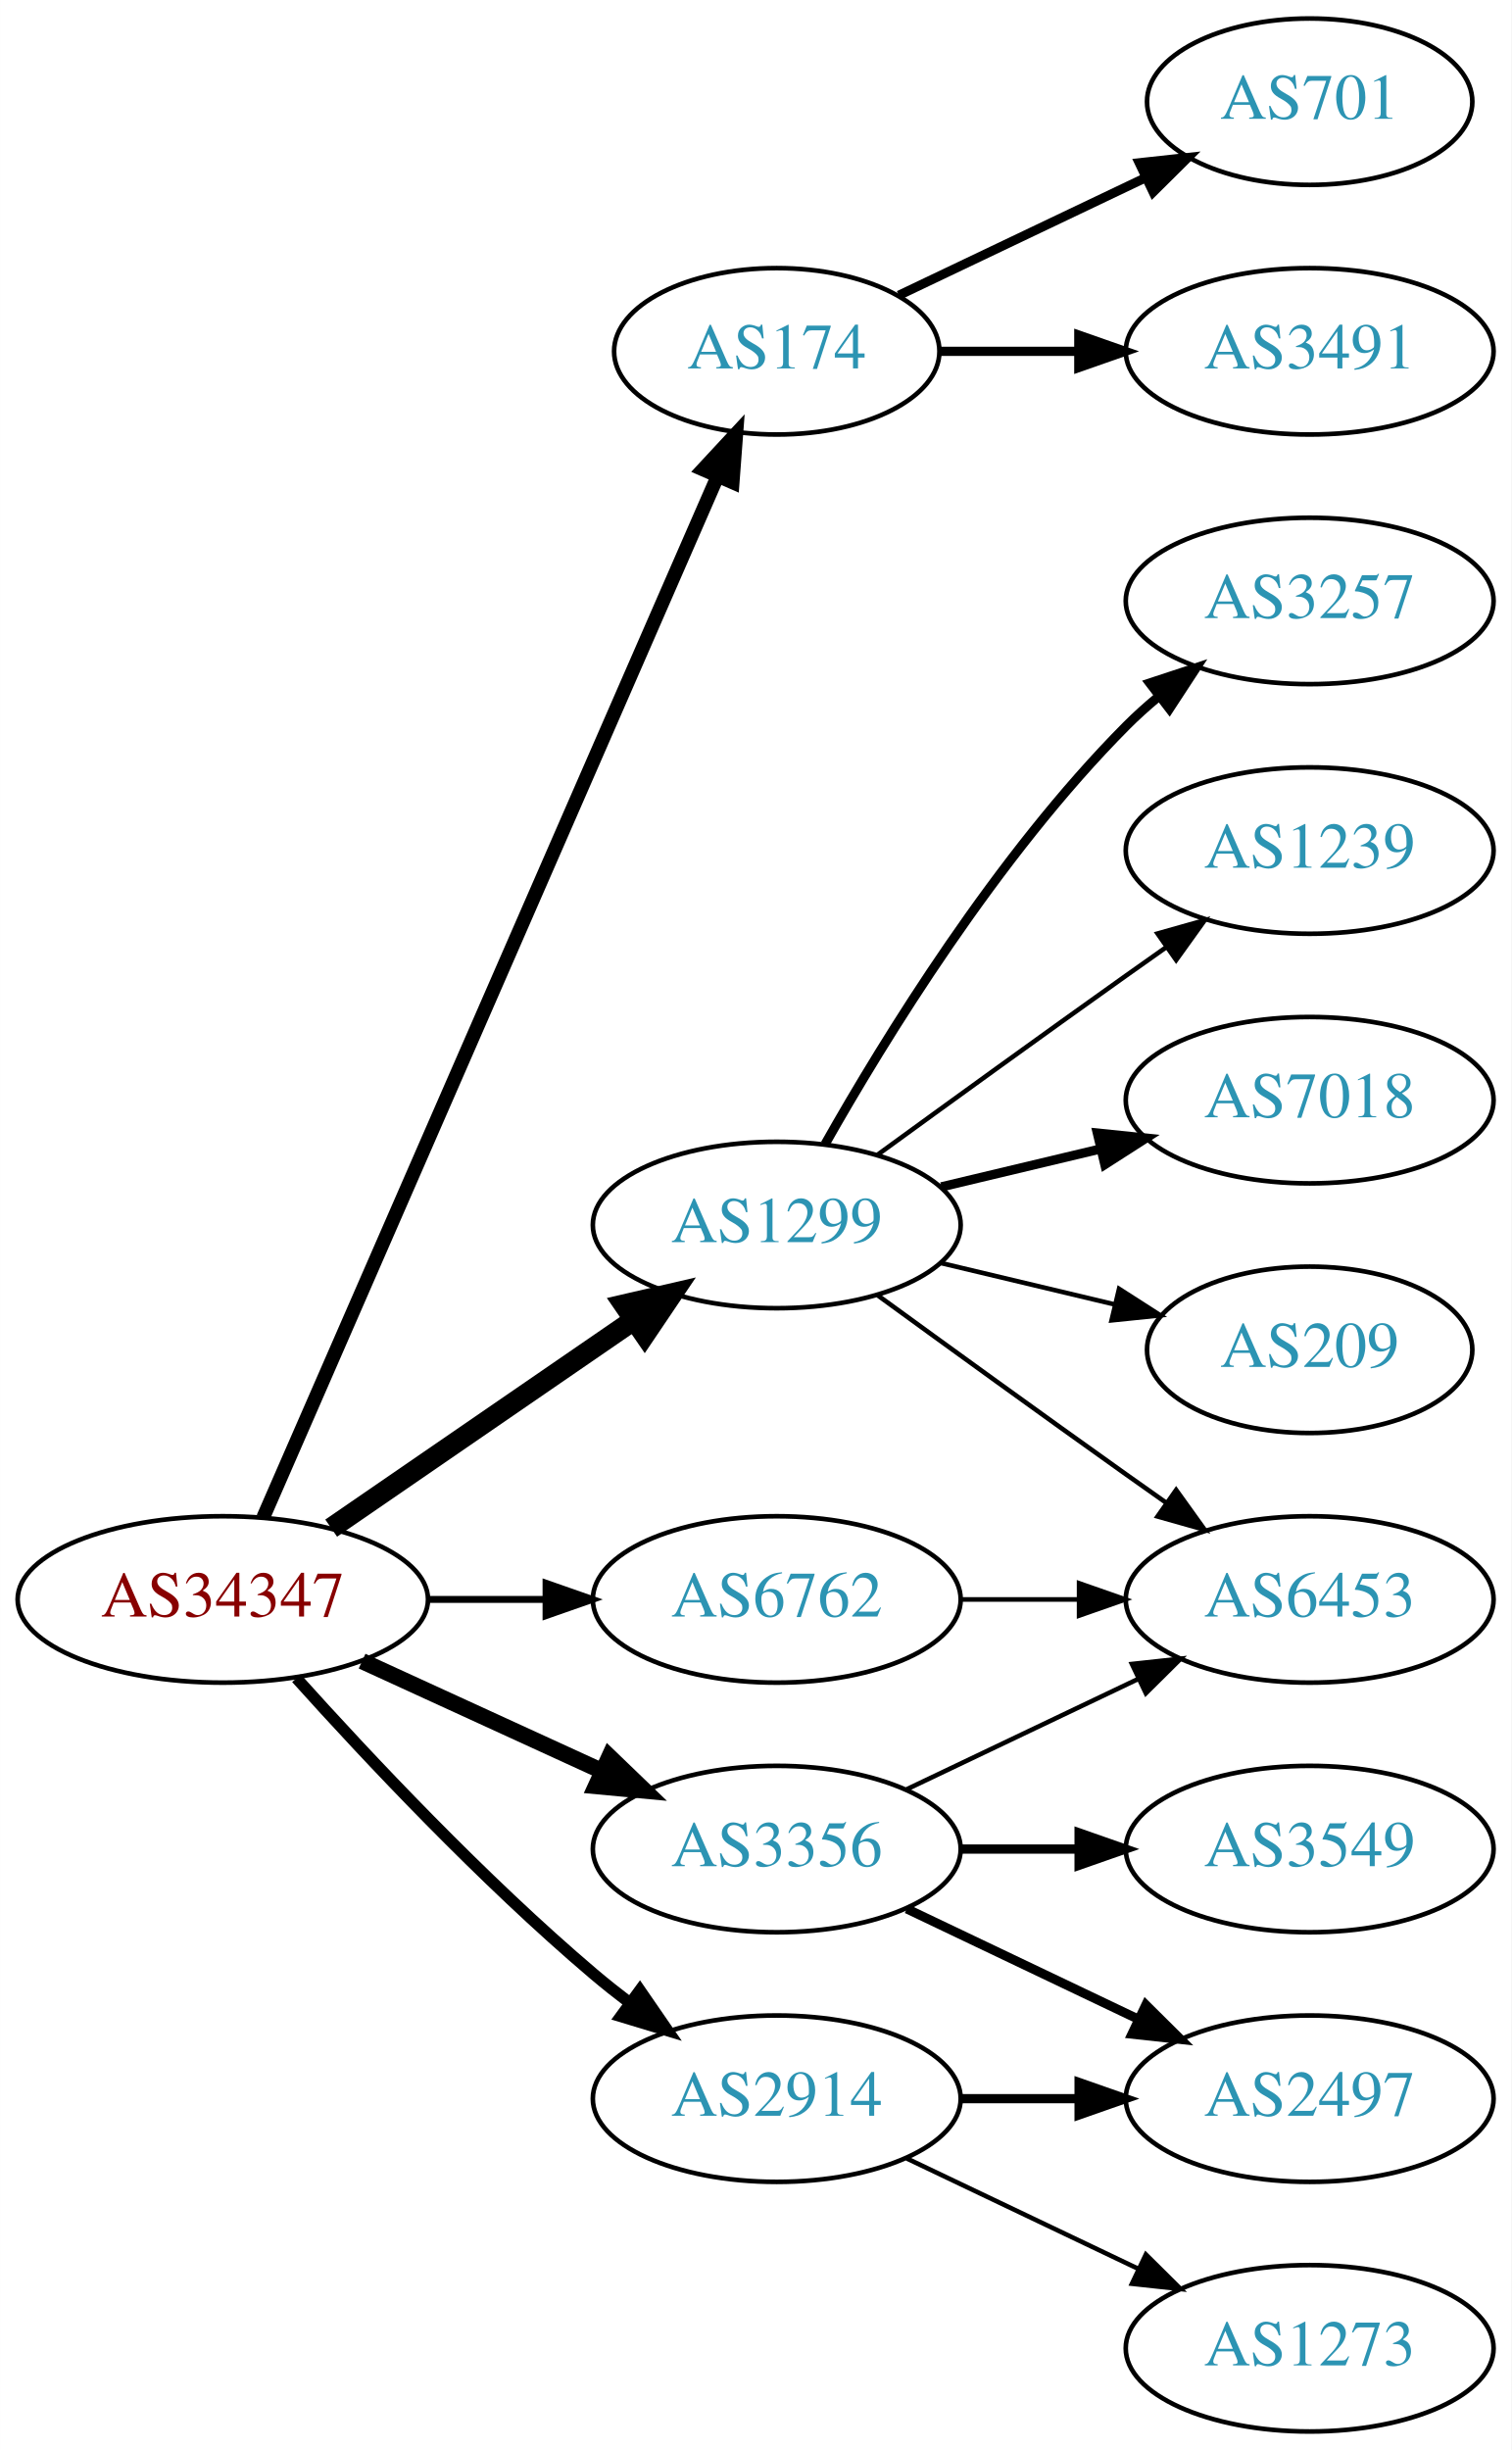
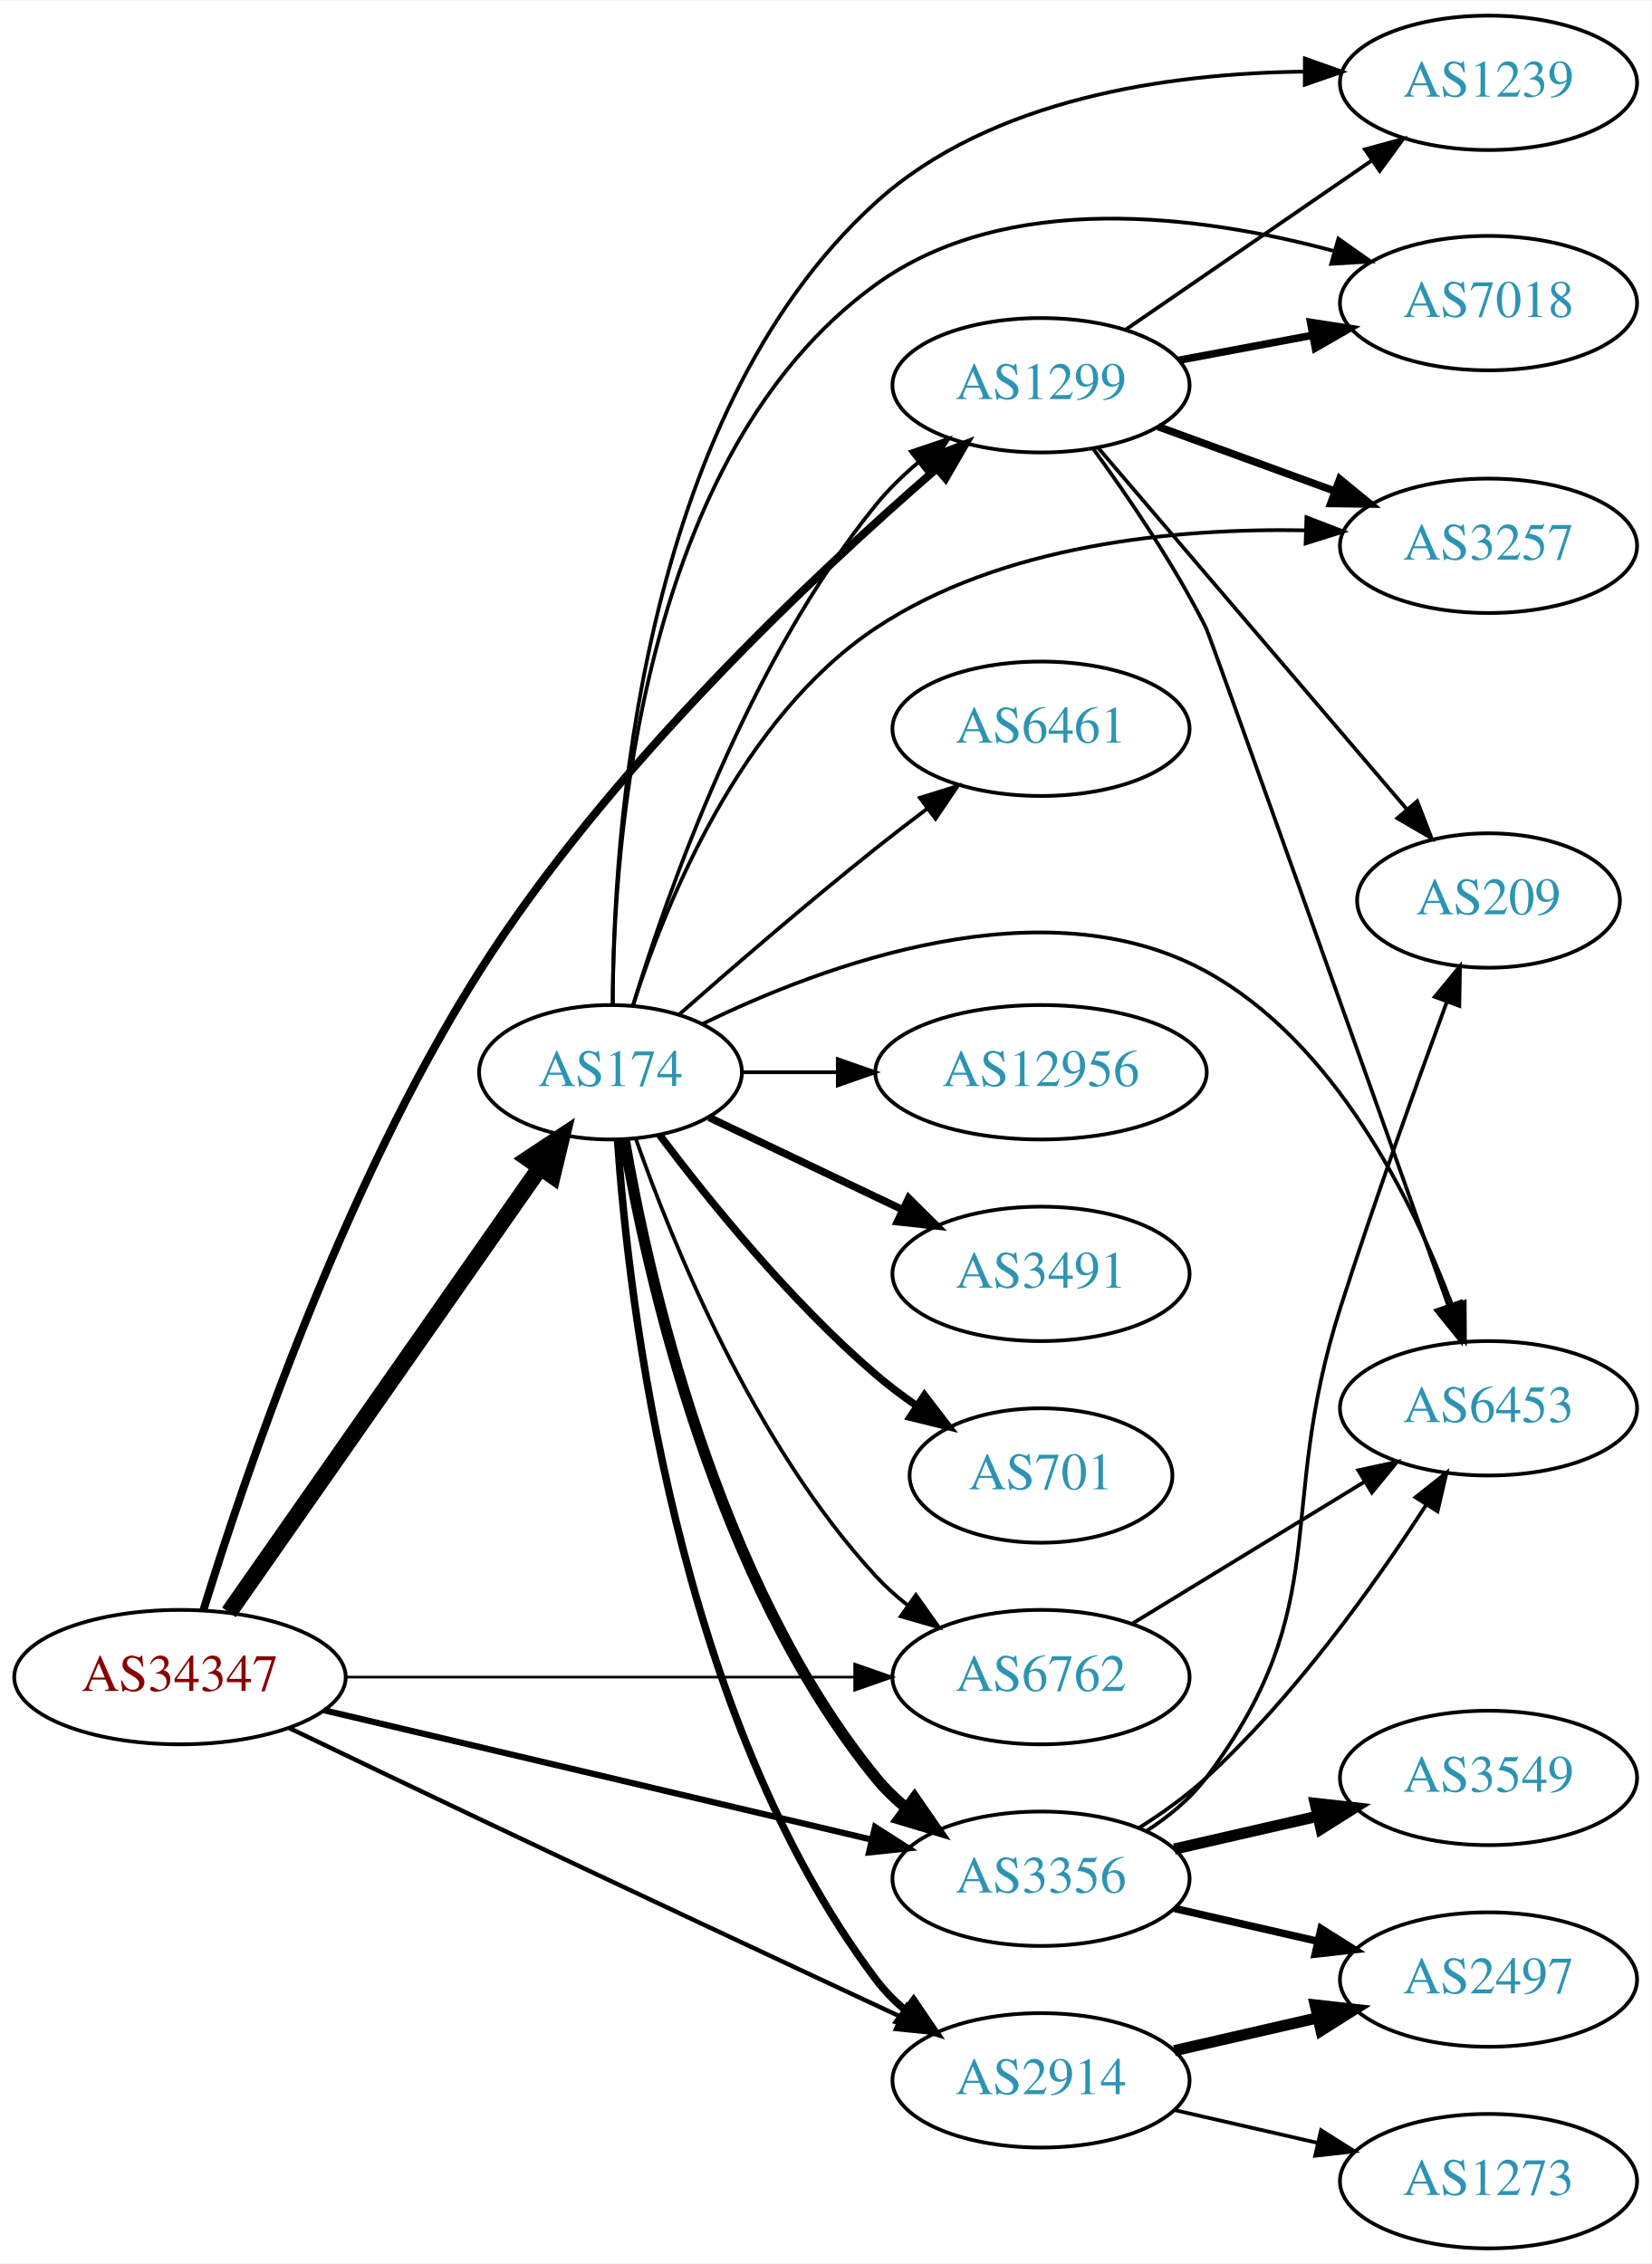
- <svg xmlns="http://www.w3.org/2000/svg" xmlns:xlink="http://www.w3.org/1999/xlink" width="327pt" height="530pt" viewBox="0.00 0.00 326.98 530.00">
-   <g id="graph0" class="graph" transform="scale(1 1) rotate(0) translate(4 526)">
-     <polygon fill="white" stroke="none" points="-4,4 -4,-526 322.978,-526 322.978,4 -4,4" />
+ <svg xmlns="http://www.w3.org/2000/svg" xmlns:xlink="http://www.w3.org/1999/xlink" width="442pt" height="606pt" viewBox="0.00 0.00 442.27 606.00">
+   <g id="graph0" class="graph" transform="scale(1 1) rotate(0) translate(4 602)">
+     <polygon fill="white" stroke="none" points="-4,4 -4,-602 438.271,-602 438.271,4 -4,4" />
    <g id="node1" class="node">
      <g id="a_node1">
        <a xlink:href="/asn/34347" xlink:title="AS34347 ~ HALLAG Kommunal GmbH [AT]">
-           <ellipse fill="#ffffff" stroke="black" cx="44.196" cy="-180" rx="44.393" ry="18" />
-           <text text-anchor="middle" x="44.196" y="-176.3" font-family="Times,serif" font-size="14.00" fill="#880000">AS34347</text>
+           <ellipse fill="#ffffff" stroke="black" cx="44.196" cy="-153" rx="44.393" ry="18" />
+           <text text-anchor="middle" x="44.196" y="-149.3" font-family="Times,serif" font-size="14.00" fill="#880000">AS34347</text>
        </a>
      </g>
    </g>
    <g id="node2" class="node">
      <g id="a_node2">
        <a xlink:href="/asn/174" xlink:title="AS174 ~ Cogent Communications [US]">
-           <ellipse fill="#ffffff" stroke="black" cx="164.039" cy="-450" rx="35.194" ry="18" />
-           <text text-anchor="middle" x="164.039" y="-446.3" font-family="Times,serif" font-size="14.00" fill="#2c94b3">AS174</text>
+           <ellipse fill="#ffffff" stroke="black" cx="159.489" cy="-315" rx="35.194" ry="18" />
+           <text text-anchor="middle" x="159.489" y="-311.3" font-family="Times,serif" font-size="14.00" fill="#2c94b3">AS174</text>
        </a>
      </g>
    </g>
    <g id="edge1" class="edge">
-       <path fill="none" stroke="black" stroke-width="3" d="M52.928,-197.715C73.029,-243.771 127.038,-367.514 151.141,-422.739" />
-       <polygon fill="black" stroke="black" stroke-width="3" points="148.07,-424.454 155.278,-432.219 154.486,-421.654 148.07,-424.454" />
+       <path fill="none" stroke="black" stroke-width="4.5" d="M57.32,-170.337C77.337,-198.96 117.391,-256.233 140.646,-289.486" />
+       <polygon fill="black" stroke="black" stroke-width="4.5" points="137.494,-291.85 146.452,-297.788 143.948,-287.336 137.494,-291.85" />
    </g>
    <g id="node3" class="node">
      <g id="a_node3">
        <a xlink:href="/asn/1299" xlink:title="AS1299 ~ Telia Carrier [EU]">
-           <ellipse fill="#ffffff" stroke="black" cx="164.039" cy="-261" rx="39.794" ry="18" />
-           <text text-anchor="middle" x="164.039" y="-257.3" font-family="Times,serif" font-size="14.00" fill="#2c94b3">AS1299</text>
+           <ellipse fill="#ffffff" stroke="black" cx="274.782" cy="-499" rx="39.794" ry="18" />
+           <text text-anchor="middle" x="274.782" y="-495.3" font-family="Times,serif" font-size="14.00" fill="#2c94b3">AS1299</text>
        </a>
      </g>
    </g>
    <g id="edge2" class="edge">
-       <path fill="none" stroke="black" stroke-width="4.5" d="M67.639,-195.426C86.22,-208.198 112.781,-226.455 133.161,-240.463" />
-       <polygon fill="black" stroke="black" stroke-width="4.5" points="131.003,-243.758 141.475,-246.178 135.464,-237.269 131.003,-243.758" />
+       <path fill="none" stroke="black" stroke-width="2.132" d="M50.464,-170.897C61.154,-205.626 87.546,-283.85 124.392,-342 158.83,-396.349 213.92,-448.145 246.704,-476.547" />
+       <polygon fill="black" stroke="black" stroke-width="2.132" points="244.66,-479.404 254.532,-483.251 249.214,-474.088 244.66,-479.404" />
    </g>
    <g id="node4" class="node">
      <g id="a_node4">
        <a xlink:href="/asn/2914" xlink:title="AS2914 ~ NTT America, Inc. [US]">
-           <ellipse fill="#ffffff" stroke="black" cx="164.039" cy="-72" rx="39.794" ry="18" />
-           <text text-anchor="middle" x="164.039" y="-68.3" font-family="Times,serif" font-size="14.00" fill="#2c94b3">AS2914</text>
+           <ellipse fill="#ffffff" stroke="black" cx="274.782" cy="-45" rx="39.794" ry="18" />
+           <text text-anchor="middle" x="274.782" y="-41.3" font-family="Times,serif" font-size="14.00" fill="#2c94b3">AS2914</text>
        </a>
      </g>
    </g>
    <g id="edge3" class="edge">
-       <path fill="none" stroke="black" stroke-width="2.5" d="M60.128,-162.956C75.455,-145.903 100.39,-119.35 124.392,-99 126.889,-96.883 129.55,-94.768 132.261,-92.707" />
-       <polygon fill="black" stroke="black" stroke-width="2.5" points="134.427,-95.459 140.437,-86.734 130.298,-89.806 134.427,-95.459" />
+       <path fill="none" stroke="black" stroke-width="1.184" d="M73.389,-139.395C88.499,-132.123 107.443,-123.037 124.392,-115 162.807,-96.784 206.898,-76.159 237.169,-62.042" />
+       <polygon fill="black" stroke="black" stroke-width="1.184" points="238.902,-65.096 246.486,-57.698 235.944,-58.751 238.902,-65.096" />
    </g>
    <g id="node5" class="node">
      <g id="a_node5">
        <a xlink:href="/asn/3356" xlink:title="AS3356 ~ Level 3 Parent, LLC [US]">
-           <ellipse fill="#ffffff" stroke="black" cx="164.039" cy="-126" rx="39.794" ry="18" />
-           <text text-anchor="middle" x="164.039" y="-122.3" font-family="Times,serif" font-size="14.00" fill="#2c94b3">AS3356</text>
+           <ellipse fill="#ffffff" stroke="black" cx="274.782" cy="-99" rx="39.794" ry="18" />
+           <text text-anchor="middle" x="274.782" y="-95.3" font-family="Times,serif" font-size="14.00" fill="#2c94b3">AS3356</text>
        </a>
      </g>
    </g>
    <g id="edge4" class="edge">
-       <path fill="none" stroke="black" stroke-width="3.5" d="M74.326,-166.652C89.937,-159.498 109.335,-150.609 126.007,-142.97" />
-       <polygon fill="black" stroke="black" stroke-width="3.5" points="127.826,-145.986 135.459,-138.638 124.91,-139.622 127.826,-145.986" />
+       <path fill="none" stroke="black" stroke-width="1.658" d="M82.686,-144.143C122.906,-134.642 186.742,-119.562 229.43,-109.477" />
+       <polygon fill="black" stroke="black" stroke-width="1.658" points="230.338,-112.859 239.266,-107.154 228.729,-106.047 230.338,-112.859" />
    </g>
    <g id="node6" class="node">
      <g id="a_node6">
        <a xlink:href="/asn/6762" xlink:title="AS6762 ~ TELECOM ITALIA SPARKLE S.p.A. [IT]">
-           <ellipse fill="#ffffff" stroke="black" cx="164.039" cy="-180" rx="39.794" ry="18" />
-           <text text-anchor="middle" x="164.039" y="-176.3" font-family="Times,serif" font-size="14.00" fill="#2c94b3">AS6762</text>
+           <ellipse fill="#ffffff" stroke="black" cx="274.782" cy="-153" rx="39.794" ry="18" />
+           <text text-anchor="middle" x="274.782" y="-149.3" font-family="Times,serif" font-size="14.00" fill="#2c94b3">AS6762</text>
        </a>
      </g>
    </g>
    <g id="edge5" class="edge">
-       <path fill="none" stroke="black" stroke-width="1.5" d="M88.407,-180C96.72,-180 105.482,-180 113.965,-180" />
-       <polygon fill="black" stroke="black" stroke-width="1.5" points="114.123,-183.5 124.123,-180 114.123,-176.5 114.123,-183.5" />
+       <path fill="none" stroke="black" stroke-width="0.711" d="M88.46,-153C127.276,-153 184.201,-153 224.704,-153" />
+       <polygon fill="black" stroke="black" stroke-width="0.711" points="224.885,-156.5 234.885,-153 224.885,-149.5 224.885,-156.5" />
+     </g>
+     <g id="edge6" class="edge">
+       <path fill="none" stroke="black" d="M165.55,-332.985C174.703,-363.166 196.304,-424.836 230.586,-467 233.887,-471.06 237.813,-474.876 241.934,-478.361" />
+       <polygon fill="black" stroke="black" points="239.942,-481.246 249.982,-484.63 244.244,-475.724 239.942,-481.246" />
+     </g>
+     <g id="edge12" class="edge">
+       <path fill="none" stroke="black" stroke-width="2" d="M161.376,-296.896C164.339,-253.71 177.025,-142.97 230.586,-72 232.85,-69 235.553,-66.252 238.487,-63.755" />
+       <polygon fill="black" stroke="black" stroke-width="2" points="240.681,-66.485 246.648,-57.73 236.524,-60.853 240.681,-66.485" />
+     </g>
+     <g id="edge14" class="edge">
+       <path fill="none" stroke="black" stroke-width="3" d="M163.19,-296.933C169.373,-260.874 187.481,-178.907 230.586,-126 232.96,-123.086 235.736,-120.396 238.716,-117.934" />
+       <polygon fill="black" stroke="black" stroke-width="3" points="240.907,-120.669 246.941,-111.96 236.793,-115.005 240.907,-120.669" />
+     </g>
+     <g id="edge13" class="edge">
+       <path fill="none" stroke="black" d="M166.341,-296.99C176.069,-269.236 197.802,-215.508 230.586,-180 233.136,-177.238 236.029,-174.65 239.082,-172.252" />
+       <polygon fill="black" stroke="black" points="241.264,-174.997 247.41,-166.367 237.224,-169.28 241.264,-174.997" />
    </g>
    <g id="node7" class="node">
      <g id="a_node7">
-         <a xlink:href="/asn/701" xlink:title="AS701 ~ UUNET [US]">
-           <ellipse fill="#ffffff" stroke="black" cx="279.332" cy="-504" rx="35.194" ry="18" />
-           <text text-anchor="middle" x="279.332" y="-500.3" font-family="Times,serif" font-size="14.00" fill="#2c94b3">AS701</text>
-         </a>
-       </g>
-     </g>
-     <g id="edge6" class="edge">
-       <path fill="none" stroke="black" stroke-width="2" d="M190.464,-462.119C206.207,-469.622 226.629,-479.356 243.822,-487.551" />
-       <polygon fill="black" stroke="black" stroke-width="2" points="242.458,-490.779 252.991,-491.922 245.47,-484.46 242.458,-490.779" />
+         <a xlink:href="/asn/6461" xlink:title="AS6461 ~ ZAYO-6461 [US]">
+           <ellipse fill="#ffffff" stroke="black" cx="274.782" cy="-407" rx="39.794" ry="18" />
+           <text text-anchor="middle" x="274.782" y="-403.3" font-family="Times,serif" font-size="14.00" fill="#2c94b3">AS6461</text>
+         </a>
+       </g>
+     </g>
+     <g id="edge7" class="edge">
+       <path fill="none" stroke="black" d="M177.775,-330.389C191.79,-342.721 212.169,-360.326 230.586,-375 234.966,-378.49 239.665,-382.101 244.294,-385.586" />
+       <polygon fill="black" stroke="black" points="242.353,-388.505 252.465,-391.668 246.533,-382.889 242.353,-388.505" />
    </g>
    <g id="node8" class="node">
      <g id="a_node8">
-         <a xlink:href="/asn/3491" xlink:title="AS3491 ~ PCCW Global, Inc. [US]">
-           <ellipse fill="#ffffff" stroke="black" cx="279.332" cy="-450" rx="39.794" ry="18" />
-           <text text-anchor="middle" x="279.332" y="-446.3" font-family="Times,serif" font-size="14.00" fill="#2c94b3">AS3491</text>
-         </a>
-       </g>
-     </g>
-     <g id="edge7" class="edge">
-       <path fill="none" stroke="black" stroke-width="2" d="M199.338,-450C208.715,-450 219.065,-450 229.1,-450" />
-       <polygon fill="black" stroke="black" stroke-width="2" points="229.388,-453.5 239.388,-450 229.388,-446.5 229.388,-453.5" />
+         <a xlink:href="/asn/12956" xlink:title="AS12956 ~ TELXIUS [ES]">
+           <ellipse fill="#ffffff" stroke="black" cx="274.782" cy="-315" rx="44.393" ry="18" />
+           <text text-anchor="middle" x="274.782" y="-311.3" font-family="Times,serif" font-size="14.00" fill="#2c94b3">AS12956</text>
+         </a>
+       </g>
+     </g>
+     <g id="edge8" class="edge">
+       <path fill="none" stroke="black" d="M194.788,-315C202.839,-315 211.608,-315 220.278,-315" />
+       <polygon fill="black" stroke="black" points="220.362,-318.5 230.362,-315 220.362,-311.5 220.362,-318.5" />
    </g>
    <g id="node9" class="node">
      <g id="a_node9">
-         <a xlink:href="/asn/3257" xlink:title="AS3257 ~ GTT [DE]">
-           <ellipse fill="#ffffff" stroke="black" cx="279.332" cy="-396" rx="39.794" ry="18" />
-           <text text-anchor="middle" x="279.332" y="-392.3" font-family="Times,serif" font-size="14.00" fill="#2c94b3">AS3257</text>
-         </a>
-       </g>
-     </g>
-     <g id="edge8" class="edge">
-       <path fill="none" stroke="black" stroke-width="2" d="M174.498,-278.49C187.28,-301.096 211.712,-340.886 239.685,-369 241.796,-371.121 244.092,-373.188 246.477,-375.171" />
-       <polygon fill="black" stroke="black" stroke-width="2" points="244.73,-378.242 254.793,-381.556 248.993,-372.69 244.73,-378.242" />
+         <a xlink:href="/asn/3491" xlink:title="AS3491 ~ PCCW Global, Inc. [US]">
+           <ellipse fill="#ffffff" stroke="black" cx="274.782" cy="-261" rx="39.794" ry="18" />
+           <text text-anchor="middle" x="274.782" y="-257.3" font-family="Times,serif" font-size="14.00" fill="#2c94b3">AS3491</text>
+         </a>
+       </g>
+     </g>
+     <g id="edge9" class="edge">
+       <path fill="none" stroke="black" stroke-width="2" d="M185.914,-302.881C201.217,-295.587 220.94,-286.186 237.822,-278.14" />
+       <polygon fill="black" stroke="black" stroke-width="2" points="239.341,-281.293 246.862,-273.831 236.329,-274.974 239.341,-281.293" />
    </g>
    <g id="node10" class="node">
      <g id="a_node10">
-         <a xlink:href="/asn/1239" xlink:title="AS1239 ~ Sprint [US]">
-           <ellipse fill="#ffffff" stroke="black" cx="279.332" cy="-342" rx="39.794" ry="18" />
-           <text text-anchor="middle" x="279.332" y="-338.3" font-family="Times,serif" font-size="14.00" fill="#2c94b3">AS1239</text>
-         </a>
-       </g>
-     </g>
-     <g id="edge9" class="edge">
-       <path fill="none" stroke="black" d="M185.887,-276.222C200.821,-287.091 221.435,-302.025 239.685,-315 242.506,-317.005 245.449,-319.085 248.397,-321.159" />
-       <polygon fill="black" stroke="black" points="246.424,-324.05 256.621,-326.926 250.443,-318.319 246.424,-324.05" />
+         <a xlink:href="/asn/3257" xlink:title="AS3257 ~ GTT [DE]">
+           <ellipse fill="#ffffff" stroke="black" cx="394.625" cy="-456" rx="39.794" ry="18" />
+           <text text-anchor="middle" x="394.625" y="-452.3" font-family="Times,serif" font-size="14.00" fill="#2c94b3">AS3257</text>
+         </a>
+       </g>
+     </g>
+     <g id="edge10" class="edge">
+       <path fill="none" stroke="black" d="M165.562,-333.029C174.141,-359.895 194.235,-409.855 230.586,-434 264.33,-456.413 310.726,-460.744 345.399,-460.149" />
+       <polygon fill="black" stroke="black" points="345.872,-463.636 355.756,-459.821 345.65,-456.64 345.872,-463.636" />
    </g>
    <g id="node11" class="node">
      <g id="a_node11">
-         <a xlink:href="/asn/7018" xlink:title="AS7018 ~ AT&amp;T Services, Inc. [US]">
-           <ellipse fill="#ffffff" stroke="black" cx="279.332" cy="-288" rx="39.794" ry="18" />
-           <text text-anchor="middle" x="279.332" y="-284.3" font-family="Times,serif" font-size="14.00" fill="#2c94b3">AS7018</text>
-         </a>
-       </g>
-     </g>
-     <g id="edge10" class="edge">
-       <path fill="none" stroke="black" stroke-width="2" d="M199.646,-269.248C210.517,-271.838 222.671,-274.735 234.114,-277.462" />
-       <polygon fill="black" stroke="black" stroke-width="2" points="233.397,-280.889 243.936,-279.803 235.02,-274.08 233.397,-280.889" />
+         <a xlink:href="/asn/701" xlink:title="AS701 ~ UUNET [US]">
+           <ellipse fill="#ffffff" stroke="black" cx="274.782" cy="-207" rx="35.194" ry="18" />
+           <text text-anchor="middle" x="274.782" y="-203.3" font-family="Times,serif" font-size="14.00" fill="#2c94b3">AS701</text>
+         </a>
+       </g>
+     </g>
+     <g id="edge11" class="edge">
+       <path fill="none" stroke="black" stroke-width="2" d="M172.644,-298.182C185.709,-280.825 207.7,-253.593 230.586,-234 234.004,-231.074 237.769,-228.245 241.609,-225.589" />
+       <polygon fill="black" stroke="black" stroke-width="2" points="243.574,-228.486 250.028,-220.083 239.743,-222.627 243.574,-228.486" />
    </g>
    <g id="node12" class="node">
      <g id="a_node12">
-         <a xlink:href="/asn/209" xlink:title="AS209 ~ CenturyLink Communications, LLC [US]">
-           <ellipse fill="#ffffff" stroke="black" cx="279.332" cy="-234" rx="35.194" ry="18" />
-           <text text-anchor="middle" x="279.332" y="-230.3" font-family="Times,serif" font-size="14.00" fill="#2c94b3">AS209</text>
-         </a>
-       </g>
-     </g>
-     <g id="edge11" class="edge">
-       <path fill="none" stroke="black" d="M199.646,-252.752C211.44,-249.942 224.745,-246.771 237.013,-243.847" />
-       <polygon fill="black" stroke="black" points="238.101,-247.186 247.018,-241.463 236.479,-240.376 238.101,-247.186" />
+         <a xlink:href="/asn/1239" xlink:title="AS1239 ~ Sprint [US]">
+           <ellipse fill="#ffffff" stroke="black" cx="394.625" cy="-580" rx="39.794" ry="18" />
+           <text text-anchor="middle" x="394.625" y="-576.3" font-family="Times,serif" font-size="14.00" fill="#2c94b3">AS1239</text>
+         </a>
+       </g>
+     </g>
+     <g id="edge15" class="edge">
+       <path fill="none" stroke="black" d="M160.087,-333.096C160.164,-377.092 166.884,-490.279 230.586,-548 261.422,-575.941 309.278,-582.553 345.179,-583.002" />
+       <polygon fill="black" stroke="black" points="345.445,-586.502 355.434,-582.97 345.423,-579.502 345.445,-586.502" />
    </g>
    <g id="node13" class="node">
      <g id="a_node13">
-         <a xlink:href="/asn/6453" xlink:title="AS6453 ~ TATA COMMUNICATIONS (AMERICA) INC [US]">
-           <ellipse fill="#ffffff" stroke="black" cx="279.332" cy="-180" rx="39.794" ry="18" />
-           <text text-anchor="middle" x="279.332" y="-176.3" font-family="Times,serif" font-size="14.00" fill="#2c94b3">AS6453</text>
-         </a>
-       </g>
-     </g>
-     <g id="edge12" class="edge">
-       <path fill="none" stroke="black" d="M185.887,-245.778C200.821,-234.909 221.435,-219.975 239.685,-207 242.506,-204.995 245.449,-202.915 248.397,-200.841" />
-       <polygon fill="black" stroke="black" points="250.443,-203.681 256.621,-195.074 246.424,-197.95 250.443,-203.681" />
+         <a xlink:href="/asn/7018" xlink:title="AS7018 ~ AT&amp;T Services, Inc. [US]">
+           <ellipse fill="#ffffff" stroke="black" cx="394.625" cy="-521" rx="39.794" ry="18" />
+           <text text-anchor="middle" x="394.625" y="-517.3" font-family="Times,serif" font-size="14.00" fill="#2c94b3">AS7018</text>
+         </a>
+       </g>
+     </g>
+     <g id="edge16" class="edge">
+       <path fill="none" stroke="black" d="M160.09,-333.114C160.266,-375.38 167.354,-480.376 230.586,-526 265.805,-551.412 317.339,-544.582 353,-535.021" />
+       <polygon fill="black" stroke="black" points="354.416,-538.256 363.066,-532.138 352.489,-531.527 354.416,-538.256" />
    </g>
    <g id="node14" class="node">
      <g id="a_node14">
-         <a xlink:href="/asn/2497" xlink:title="AS2497 ~ Internet Initiative Japan Inc. [JP]">
-           <ellipse fill="#ffffff" stroke="black" cx="279.332" cy="-72" rx="39.794" ry="18" />
-           <text text-anchor="middle" x="279.332" y="-68.3" font-family="Times,serif" font-size="14.00" fill="#2c94b3">AS2497</text>
-         </a>
-       </g>
-     </g>
-     <g id="edge13" class="edge">
-       <path fill="none" stroke="black" stroke-width="2" d="M203.711,-72C211.914,-72 220.678,-72 229.21,-72" />
-       <polygon fill="black" stroke="black" stroke-width="2" points="229.449,-75.5 239.449,-72 229.449,-68.5 229.449,-75.5" />
+         <a xlink:href="/asn/6453" xlink:title="AS6453 ~ TATA COMMUNICATIONS (AMERICA) INC [US]">
+           <ellipse fill="#ffffff" stroke="black" cx="394.625" cy="-225" rx="39.794" ry="18" />
+           <text text-anchor="middle" x="394.625" y="-221.3" font-family="Times,serif" font-size="14.00" fill="#2c94b3">AS6453</text>
+         </a>
+       </g>
+     </g>
+     <g id="edge17" class="edge">
+       <path fill="none" stroke="black" d="M184.076,-327.911C216.476,-343.75 275.656,-365.748 318.978,-342 353.414,-323.123 374.259,-280.858 384.86,-252.637" />
+       <polygon fill="black" stroke="black" points="388.254,-253.54 388.309,-242.945 381.659,-251.193 388.254,-253.54" />
+     </g>
+     <g id="edge25" class="edge">
+       <path fill="none" stroke="black" stroke-width="2" d="M306.129,-487.926C320.45,-482.701 337.743,-476.391 353.16,-470.765" />
+       <polygon fill="black" stroke="black" stroke-width="2" points="354.776,-473.901 362.97,-467.185 352.377,-467.325 354.776,-473.901" />
+     </g>
+     <g id="edge24" class="edge">
+       <path fill="none" stroke="black" d="M297.396,-513.857C315.885,-526.565 342.698,-544.995 363.328,-559.175" />
+       <polygon fill="black" stroke="black" points="361.525,-562.183 371.748,-564.963 365.49,-556.414 361.525,-562.183" />
+     </g>
+     <g id="edge26" class="edge">
+       <path fill="none" stroke="black" stroke-width="2" d="M311.779,-505.72C322.982,-507.812 335.495,-510.148 347.301,-512.352" />
+       <polygon fill="black" stroke="black" stroke-width="2" points="346.969,-515.85 357.442,-514.245 348.254,-508.969 346.969,-515.85" />
+     </g>
+     <g id="edge28" class="edge">
+       <path fill="none" stroke="black" d="M288.72,-482.043C298.007,-469.317 310.354,-451.199 318.978,-434 320.042,-431.877 363.772,-308.978 383.795,-252.656" />
+       <polygon fill="black" stroke="black" points="387.191,-253.553 387.243,-242.959 380.595,-251.209 387.191,-253.553" />
+     </g>
+     <g id="node18" class="node">
+       <g id="a_node18">
+         <a xlink:href="/asn/209" xlink:title="AS209 ~ CenturyLink Communications, LLC [US]">
+           <ellipse fill="#ffffff" stroke="black" cx="394.625" cy="-361" rx="35.194" ry="18" />
+           <text text-anchor="middle" x="394.625" y="-357.3" font-family="Times,serif" font-size="14.00" fill="#2c94b3">AS209</text>
+         </a>
+       </g>
+     </g>
+     <g id="edge27" class="edge">
+       <path fill="none" stroke="black" d="M289.997,-482.354C310.611,-458.213 348.939,-413.33 372.76,-385.433" />
+       <polygon fill="black" stroke="black" points="375.527,-387.583 379.36,-377.705 370.204,-383.037 375.527,-387.583" />
    </g>
    <g id="node15" class="node">
      <g id="a_node15">
-         <a xlink:href="/asn/1273" xlink:title="AS1273 ~ Vodafone Group PLC [EU]">
-           <ellipse fill="#ffffff" stroke="black" cx="279.332" cy="-18" rx="39.794" ry="18" />
-           <text text-anchor="middle" x="279.332" y="-14.3" font-family="Times,serif" font-size="14.00" fill="#2c94b3">AS1273</text>
-         </a>
-       </g>
-     </g>
-     <g id="edge14" class="edge">
-       <path fill="none" stroke="black" d="M192.175,-59.066C207.169,-51.919 225.99,-42.948 242.213,-35.215" />
-       <polygon fill="black" stroke="black" points="243.895,-38.291 251.417,-30.829 240.884,-31.972 243.895,-38.291" />
-     </g>
-     <g id="edge17" class="edge">
-       <path fill="none" stroke="black" d="M192.175,-138.934C207.169,-146.081 225.99,-155.052 242.213,-162.785" />
-       <polygon fill="black" stroke="black" points="240.884,-166.028 251.417,-167.171 243.895,-159.709 240.884,-166.028" />
-     </g>
-     <g id="edge16" class="edge">
-       <path fill="none" stroke="black" stroke-width="2" d="M192.175,-113.066C207.169,-105.919 225.99,-96.948 242.213,-89.215" />
-       <polygon fill="black" stroke="black" stroke-width="2" points="243.895,-92.291 251.417,-84.829 240.884,-85.972 243.895,-92.291" />
+         <a xlink:href="/asn/2497" xlink:title="AS2497 ~ Internet Initiative Japan Inc. [JP]">
+           <ellipse fill="#ffffff" stroke="black" cx="394.625" cy="-72" rx="39.794" ry="18" />
+           <text text-anchor="middle" x="394.625" y="-68.3" font-family="Times,serif" font-size="14.00" fill="#2c94b3">AS2497</text>
+         </a>
+       </g>
+     </g>
+     <g id="edge18" class="edge">
+       <path fill="none" stroke="black" stroke-width="3" d="M310.501,-52.955C322.501,-55.704 336.122,-58.825 348.815,-61.733" />
+       <polygon fill="black" stroke="black" stroke-width="3" points="348.217,-65.187 358.746,-64.009 349.78,-58.364 348.217,-65.187" />
    </g>
    <g id="node16" class="node">
      <g id="a_node16">
+         <a xlink:href="/asn/1273" xlink:title="AS1273 ~ Vodafone Group PLC [EU]">
+           <ellipse fill="#ffffff" stroke="black" cx="394.625" cy="-18" rx="39.794" ry="18" />
+           <text text-anchor="middle" x="394.625" y="-14.3" font-family="Times,serif" font-size="14.00" fill="#2c94b3">AS1273</text>
+         </a>
+       </g>
+     </g>
+     <g id="edge19" class="edge">
+       <path fill="none" stroke="black" d="M310.501,-37.045C322.501,-34.296 336.122,-31.175 348.815,-28.267" />
+       <polygon fill="black" stroke="black" points="349.78,-31.636 358.746,-25.991 348.217,-24.813 349.78,-31.636" />
+     </g>
+     <g id="edge22" class="edge">
+       <path fill="none" stroke="black" d="M301.111,-112.675C307.278,-116.57 313.631,-121.101 318.978,-126 342.726,-147.758 364.214,-177.901 377.971,-199.195" />
+       <polygon fill="black" stroke="black" points="375.069,-201.155 383.377,-207.729 380.982,-197.408 375.069,-201.155" />
+     </g>
+     <g id="edge23" class="edge">
+       <path fill="none" stroke="black" stroke-width="2" d="M310.501,-91.045C322.501,-88.296 336.122,-85.175 348.815,-82.267" />
+       <polygon fill="black" stroke="black" stroke-width="2" points="349.78,-85.636 358.746,-79.991 348.217,-78.813 349.78,-85.636" />
+     </g>
+     <g id="node17" class="node">
+       <g id="a_node17">
        <a xlink:href="/asn/3549" xlink:title="AS3549 ~ Level 3 Parent, LLC [US]">
-           <ellipse fill="#ffffff" stroke="black" cx="279.332" cy="-126" rx="39.794" ry="18" />
-           <text text-anchor="middle" x="279.332" y="-122.3" font-family="Times,serif" font-size="14.00" fill="#2c94b3">AS3549</text>
-         </a>
-       </g>
-     </g>
-     <g id="edge15" class="edge">
-       <path fill="none" stroke="black" stroke-width="2" d="M203.711,-126C211.914,-126 220.678,-126 229.21,-126" />
-       <polygon fill="black" stroke="black" stroke-width="2" points="229.449,-129.5 239.449,-126 229.449,-122.5 229.449,-129.5" />
-     </g>
-     <g id="edge18" class="edge">
-       <path fill="none" stroke="black" d="M203.711,-180C211.914,-180 220.678,-180 229.21,-180" />
-       <polygon fill="black" stroke="black" points="229.449,-183.5 239.449,-180 229.449,-176.5 229.449,-183.5" />
+           <ellipse fill="#ffffff" stroke="black" cx="394.625" cy="-126" rx="39.794" ry="18" />
+           <text text-anchor="middle" x="394.625" y="-122.3" font-family="Times,serif" font-size="14.00" fill="#2c94b3">AS3549</text>
+         </a>
+       </g>
+     </g>
+     <g id="edge20" class="edge">
+       <path fill="none" stroke="black" stroke-width="3" d="M310.501,-106.955C322.501,-109.704 336.122,-112.825 348.815,-115.733" />
+       <polygon fill="black" stroke="black" stroke-width="3" points="348.217,-119.187 358.746,-118.009 349.78,-112.364 348.217,-119.187" />
+     </g>
+     <g id="edge21" class="edge">
+       <path fill="none" stroke="black" d="M302.926,-111.722C308.909,-115.591 314.723,-120.347 318.978,-126 354.003,-172.532 337.238,-196.527 354.978,-252 363.953,-280.066 375.339,-311.775 383.422,-333.726" />
+       <polygon fill="black" stroke="black" points="380.237,-335.205 386.991,-343.368 386.802,-332.775 380.237,-335.205" />
+     </g>
+     <g id="edge29" class="edge">
+       <path fill="none" stroke="black" d="M299.346,-167.397C317.169,-178.287 341.842,-193.362 361.477,-205.358" />
+       <polygon fill="black" stroke="black" points="359.743,-208.401 370.101,-210.628 363.393,-202.427 359.743,-208.401" />
    </g>
  </g>
</svg>
